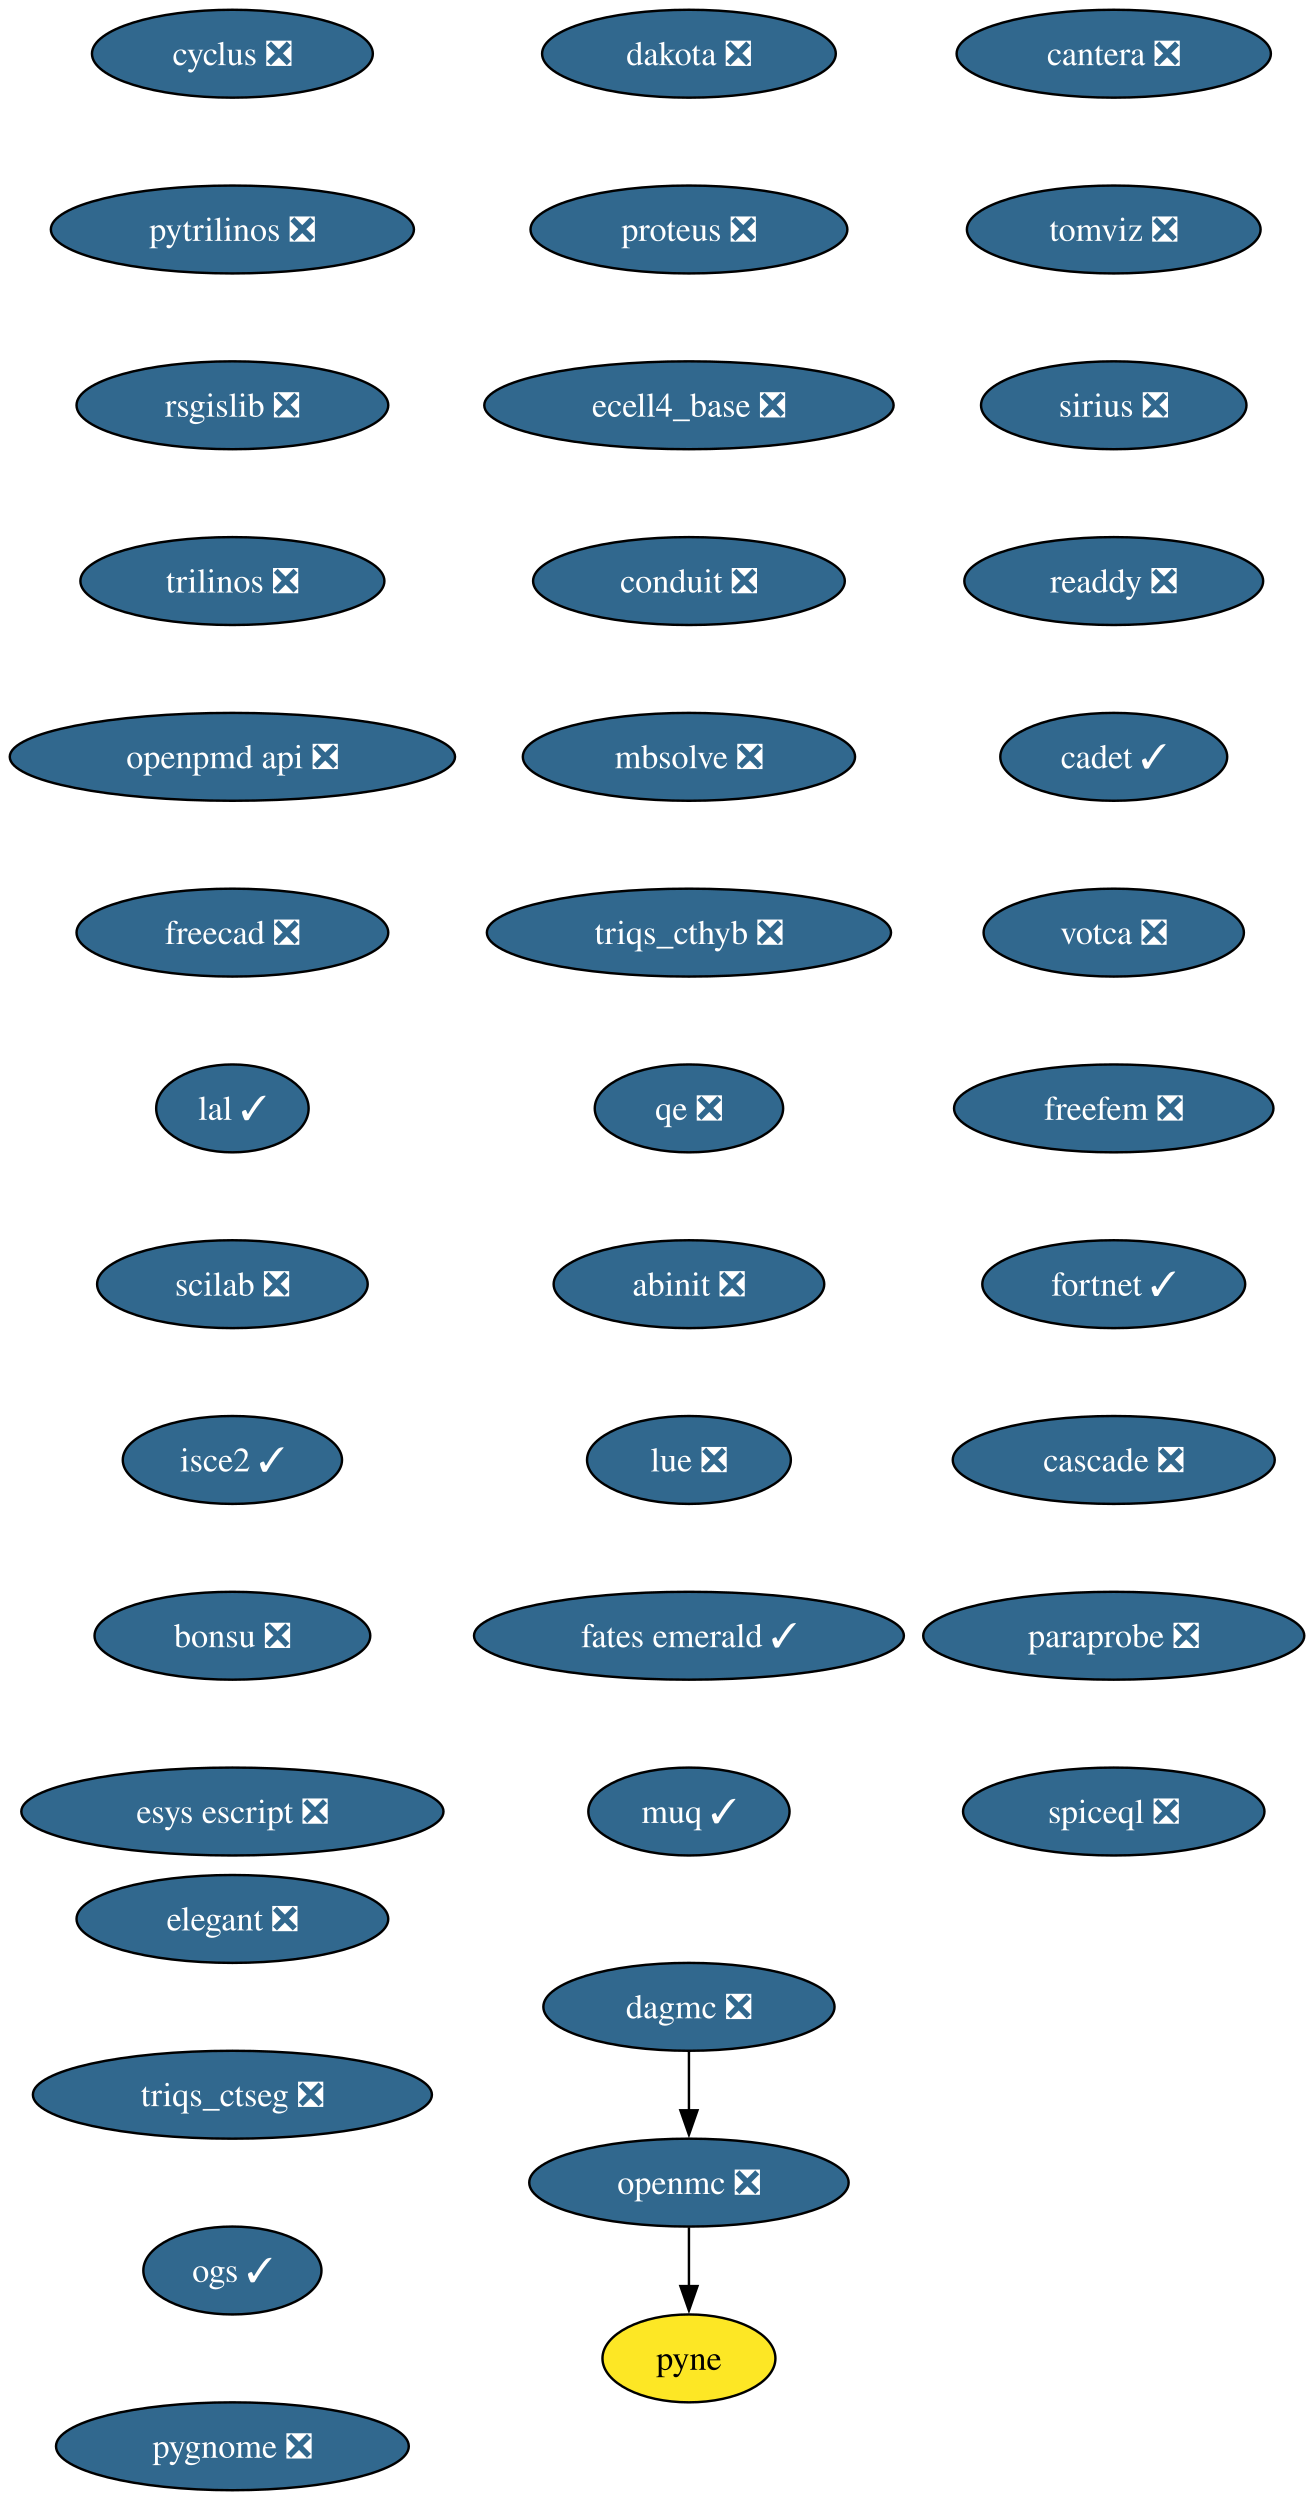
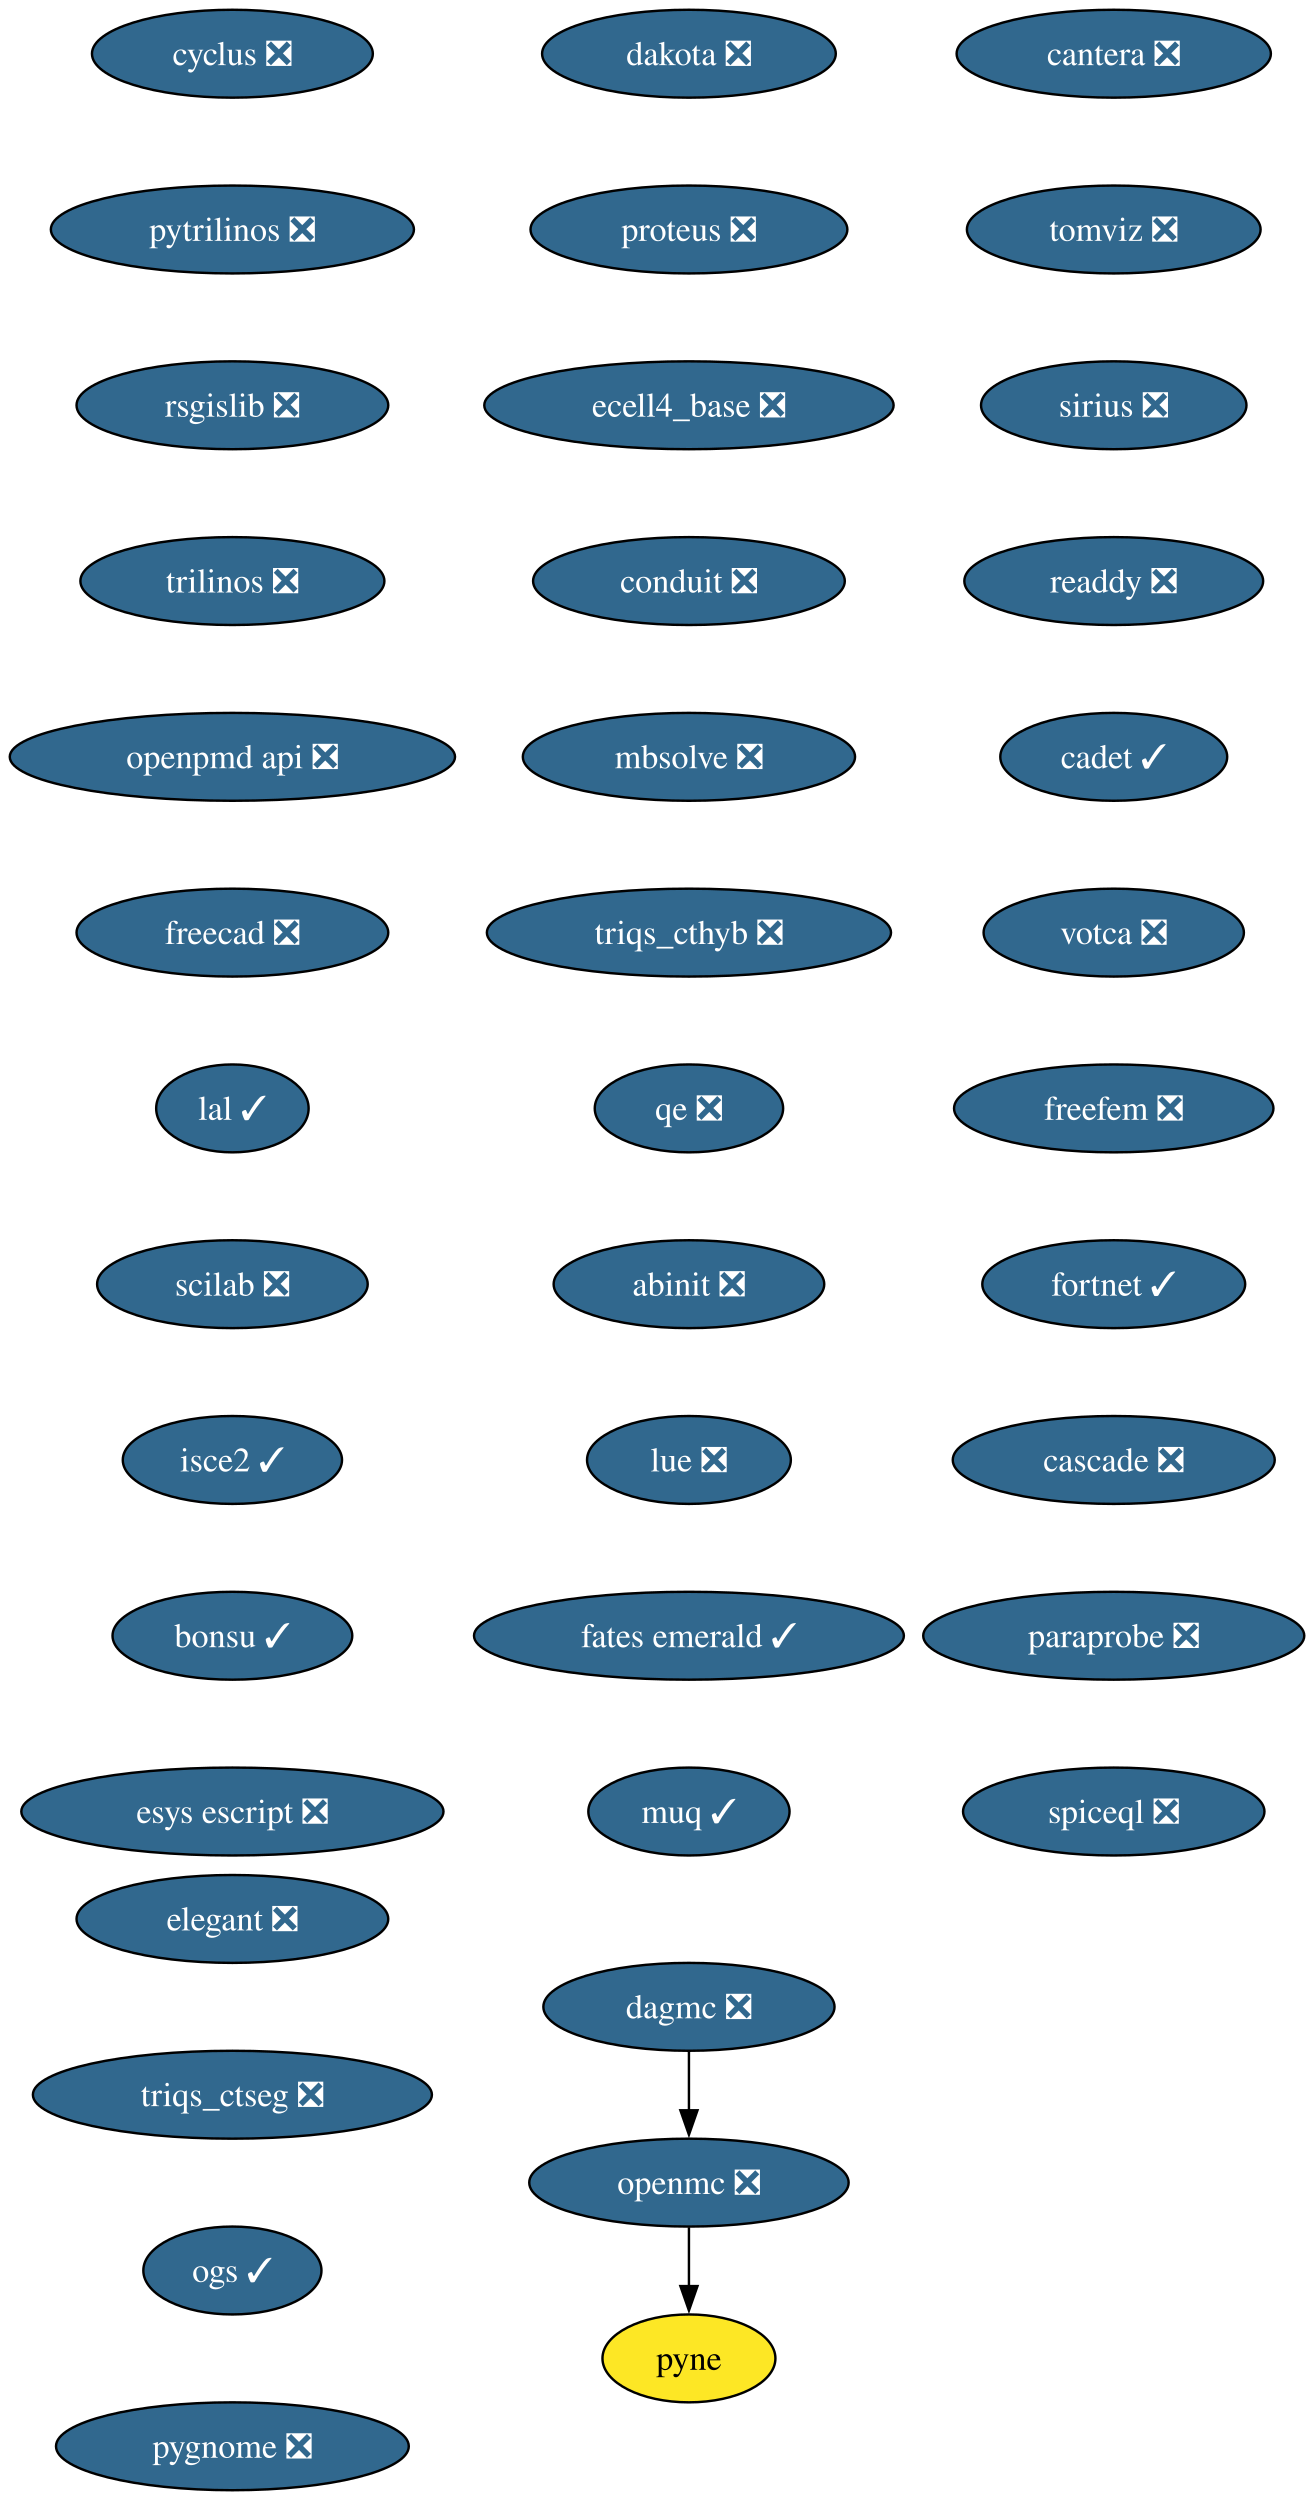
<svg xmlns="http://www.w3.org/2000/svg" xmlns:xlink="http://www.w3.org/1999/xlink" width="538pt" height="1024pt" viewBox="0.00 0.00 538.00 1024.00">
  <g id="graph0" class="graph" transform="scale(1 1) rotate(0) translate(4 1020)">
    <polygon fill="white" stroke="none" points="-4,4 -4,-1020 534.23,-1020 534.23,4 -4,4" />
    <g id="node1" class="node">
      <g id="a_node1">
        <a xlink:href="https://github.com/conda-forge/cyclus-feedstock/pull/107" xlink:title="cyclus ❎">
          <ellipse fill="#31688e" stroke="black" cx="91.19" cy="-998" rx="57.52" ry="18" />
          <text xml:space="preserve" text-anchor="middle" x="91.19" y="-993.33" font-family="Times,serif" font-size="14.00" fill="white">cyclus ❎</text>
        </a>
      </g>
    </g>
    <g id="node2" class="node">
      <g id="a_node2">
        <a xlink:href="https://github.com/conda-forge/pytrilinos-feedstock/pull/60" xlink:title="pytrilinos ❎">
          <ellipse fill="#31688e" stroke="black" cx="91.19" cy="-926" rx="74.36" ry="18" />
          <text xml:space="preserve" text-anchor="middle" x="91.19" y="-921.33" font-family="Times,serif" font-size="14.00" fill="white">pytrilinos ❎</text>
        </a>
      </g>
    </g>
    <g id="node5" class="node">
      <g id="a_node5">
        <a xlink:href="https://github.com/conda-forge/rsgislib-feedstock/pull/97" xlink:title="rsgislib ❎">
          <ellipse fill="#31688e" stroke="black" cx="91.19" cy="-854" rx="63.84" ry="18" />
          <text xml:space="preserve" text-anchor="middle" x="91.19" y="-849.33" font-family="Times,serif" font-size="14.00" fill="white">rsgislib ❎</text>
        </a>
      </g>
    </g>
    <g id="node3" class="node">
      <g id="a_node3">
        <a xlink:href="https://github.com/conda-forge/openmc-feedstock/pull/79" xlink:title="openmc ❎">
          <ellipse fill="#31688e" stroke="black" cx="278.19" cy="-126" rx="65.41" ry="18" />
          <text xml:space="preserve" text-anchor="middle" x="278.19" y="-121.33" font-family="Times,serif" font-size="14.00" fill="white">openmc ❎</text>
        </a>
      </g>
    </g>
    <g id="node4" class="node">
      <g id="a_node4">
        <a xlink:href="https://github.com/conda-forge/pyne-feedstock" xlink:title="pyne">
          <ellipse fill="#fde725" stroke="black" cx="278.19" cy="-54" rx="35.42" ry="18" />
          <text xml:space="preserve" text-anchor="middle" x="278.19" y="-49.33" font-family="Times,serif" font-size="14.00">pyne</text>
        </a>
      </g>
    </g>
    <g id="edge2" class="edge">
      <path fill="none" stroke="black" d="M278.19,-107.7C278.19,-100.41 278.19,-91.73 278.19,-83.54" />
      <polygon fill="black" stroke="black" points="281.69,-83.62 278.19,-73.62 274.69,-83.62 281.69,-83.62" />
    </g>
    <g id="node6" class="node">
      <g id="a_node6">
        <a xlink:href="https://github.com/conda-forge/trilinos-feedstock/pull/53" xlink:title="trilinos ❎">
          <ellipse fill="#31688e" stroke="black" cx="91.19" cy="-782" rx="62.26" ry="18" />
          <text xml:space="preserve" text-anchor="middle" x="91.19" y="-777.33" font-family="Times,serif" font-size="14.00" fill="white">trilinos ❎</text>
        </a>
      </g>
    </g>
    <g id="node7" class="node">
      <g id="a_node7">
        <a xlink:href="https://github.com/conda-forge/openpmd-api-feedstock/pull/122" xlink:title="openpmd api ❎">
          <ellipse fill="#31688e" stroke="black" cx="91.19" cy="-710" rx="91.19" ry="18" />
          <text xml:space="preserve" text-anchor="middle" x="91.19" y="-705.33" font-family="Times,serif" font-size="14.00" fill="white">openpmd api ❎</text>
        </a>
      </g>
    </g>
    <g id="node8" class="node">
      <g id="a_node8">
        <a xlink:href="https://github.com/conda-forge/freecad-feedstock/pull/144" xlink:title="freecad ❎">
          <ellipse fill="#31688e" stroke="black" cx="91.19" cy="-638" rx="63.84" ry="18" />
          <text xml:space="preserve" text-anchor="middle" x="91.19" y="-633.33" font-family="Times,serif" font-size="14.00" fill="white">freecad ❎</text>
        </a>
      </g>
    </g>
    <g id="node9" class="node">
      <g id="a_node9">
        <a xlink:href="https://github.com/conda-forge/lal-feedstock/pull/108" xlink:title="lal ✓">
          <ellipse fill="#31688e" stroke="black" cx="91.19" cy="-566" rx="31.22" ry="18" />
          <text xml:space="preserve" text-anchor="middle" x="91.19" y="-561.33" font-family="Times,serif" font-size="14.00" fill="white">lal ✓</text>
        </a>
      </g>
    </g>
    <g id="node10" class="node">
      <g id="a_node10">
        <a xlink:href="https://github.com/conda-forge/scilab-feedstock/pull/57" xlink:title="scilab ❎">
          <ellipse fill="#31688e" stroke="black" cx="91.19" cy="-494" rx="55.42" ry="18" />
          <text xml:space="preserve" text-anchor="middle" x="91.19" y="-489.32" font-family="Times,serif" font-size="14.00" fill="white">scilab ❎</text>
        </a>
      </g>
    </g>
    <g id="node11" class="node">
      <g id="a_node11">
        <a xlink:href="https://github.com/conda-forge/isce2-feedstock/pull/72" xlink:title="isce2 ✓">
          <ellipse fill="#31688e" stroke="black" cx="91.19" cy="-422" rx="44.9" ry="18" />
          <text xml:space="preserve" text-anchor="middle" x="91.19" y="-417.32" font-family="Times,serif" font-size="14.00" fill="white">isce2 ✓</text>
        </a>
      </g>
    </g>
    <g id="node12" class="node">
      <g id="a_node12">
-         <a xlink:href="https://github.com/conda-forge/bonsu-feedstock/pull/81" xlink:title="bonsu ❎">
-           <ellipse fill="#31688e" stroke="black" cx="91.19" cy="-350" rx="56.47" ry="18" />
-           <text xml:space="preserve" text-anchor="middle" x="91.19" y="-345.32" font-family="Times,serif" font-size="14.00" fill="white">bonsu ❎</text>
+         <a xlink:href="https://github.com/conda-forge/bonsu-feedstock/pull/81" xlink:title="bonsu ✓">
+           <ellipse fill="#31688e" stroke="black" cx="91.19" cy="-350" rx="49.1" ry="18" />
+           <text xml:space="preserve" text-anchor="middle" x="91.19" y="-345.32" font-family="Times,serif" font-size="14.00" fill="white">bonsu ✓</text>
        </a>
      </g>
    </g>
    <g id="node13" class="node">
      <g id="a_node13">
        <a xlink:href="https://github.com/conda-forge/esys-escript-feedstock/pull/80" xlink:title="esys escript ❎">
          <ellipse fill="#31688e" stroke="black" cx="91.19" cy="-278" rx="86.46" ry="18" />
          <text xml:space="preserve" text-anchor="middle" x="91.19" y="-273.32" font-family="Times,serif" font-size="14.00" fill="white">esys escript ❎</text>
        </a>
      </g>
    </g>
    <g id="node14" class="node">
      <g id="a_node14">
        <a xlink:href="https://github.com/conda-forge/dakota-feedstock/pull/56" xlink:title="dakota ❎">
          <ellipse fill="#31688e" stroke="black" cx="278.19" cy="-998" rx="60.15" ry="18" />
          <text xml:space="preserve" text-anchor="middle" x="278.19" y="-993.33" font-family="Times,serif" font-size="14.00" fill="white">dakota ❎</text>
        </a>
      </g>
    </g>
    <g id="node15" class="node">
      <g id="a_node15">
        <a xlink:href="https://github.com/conda-forge/proteus-feedstock/pull/75" xlink:title="proteus ❎">
          <ellipse fill="#31688e" stroke="black" cx="278.19" cy="-926" rx="64.89" ry="18" />
          <text xml:space="preserve" text-anchor="middle" x="278.19" y="-921.33" font-family="Times,serif" font-size="14.00" fill="white">proteus ❎</text>
        </a>
      </g>
    </g>
    <g id="node16" class="node">
      <g id="a_node16">
        <a xlink:href="https://github.com/conda-forge/ecell4_base-feedstock/pull/34" xlink:title="ecell4_base ❎">
          <ellipse fill="#31688e" stroke="black" cx="278.19" cy="-854" rx="83.83" ry="18" />
          <text xml:space="preserve" text-anchor="middle" x="278.19" y="-849.33" font-family="Times,serif" font-size="14.00" fill="white">ecell4_base ❎</text>
        </a>
      </g>
    </g>
    <g id="node17" class="node">
      <g id="a_node17">
        <a xlink:href="https://github.com/conda-forge/conduit-feedstock/pull/52" xlink:title="conduit ❎">
          <ellipse fill="#31688e" stroke="black" cx="278.19" cy="-782" rx="63.84" ry="18" />
          <text xml:space="preserve" text-anchor="middle" x="278.19" y="-777.33" font-family="Times,serif" font-size="14.00" fill="white">conduit ❎</text>
        </a>
      </g>
    </g>
    <g id="node18" class="node">
      <g id="a_node18">
        <a xlink:href="https://github.com/conda-forge/mbsolve-feedstock/pull/21" xlink:title="mbsolve ❎">
          <ellipse fill="#31688e" stroke="black" cx="278.19" cy="-710" rx="68.04" ry="18" />
          <text xml:space="preserve" text-anchor="middle" x="278.19" y="-705.33" font-family="Times,serif" font-size="14.00" fill="white">mbsolve ❎</text>
        </a>
      </g>
    </g>
    <g id="node20" class="node">
      <g id="a_node20">
        <a xlink:href="https://github.com/conda-forge/triqs_cthyb-feedstock/pull/48" xlink:title="triqs_cthyb ❎">
          <ellipse fill="#31688e" stroke="black" cx="278.19" cy="-638" rx="82.77" ry="18" />
          <text xml:space="preserve" text-anchor="middle" x="278.19" y="-633.33" font-family="Times,serif" font-size="14.00" fill="white">triqs_cthyb ❎</text>
        </a>
      </g>
    </g>
    <g id="node19" class="node">
      <g id="a_node19">
        <a xlink:href="https://github.com/conda-forge/dagmc-feedstock/pull/36" xlink:title="dagmc ❎">
          <ellipse fill="#31688e" stroke="black" cx="278.19" cy="-198" rx="59.63" ry="18" />
          <text xml:space="preserve" text-anchor="middle" x="278.19" y="-193.32" font-family="Times,serif" font-size="14.00" fill="white">dagmc ❎</text>
        </a>
      </g>
    </g>
    <g id="edge16" class="edge">
      <path fill="none" stroke="black" d="M278.19,-179.7C278.19,-172.41 278.19,-163.73 278.19,-155.54" />
      <polygon fill="black" stroke="black" points="281.69,-155.62 278.19,-145.62 274.69,-155.62 281.69,-155.62" />
    </g>
    <g id="node21" class="node">
      <g id="a_node21">
        <a xlink:href="https://github.com/conda-forge/qe-feedstock/pull/71" xlink:title="qe ❎">
          <ellipse fill="#31688e" stroke="black" cx="278.19" cy="-566" rx="38.58" ry="18" />
          <text xml:space="preserve" text-anchor="middle" x="278.19" y="-561.33" font-family="Times,serif" font-size="14.00" fill="white">qe ❎</text>
        </a>
      </g>
    </g>
    <g id="node22" class="node">
      <g id="a_node22">
        <a xlink:href="https://github.com/conda-forge/abinit-feedstock/pull/70" xlink:title="abinit ❎">
          <ellipse fill="#31688e" stroke="black" cx="278.19" cy="-494" rx="55.42" ry="18" />
          <text xml:space="preserve" text-anchor="middle" x="278.19" y="-489.32" font-family="Times,serif" font-size="14.00" fill="white">abinit ❎</text>
        </a>
      </g>
    </g>
    <g id="node23" class="node">
      <g id="a_node23">
        <a xlink:href="https://github.com/conda-forge/lue-feedstock/pull/66" xlink:title="lue ❎">
          <ellipse fill="#31688e" stroke="black" cx="278.19" cy="-422" rx="41.74" ry="18" />
          <text xml:space="preserve" text-anchor="middle" x="278.19" y="-417.32" font-family="Times,serif" font-size="14.00" fill="white">lue ❎</text>
        </a>
      </g>
    </g>
    <g id="node24" class="node">
      <g id="a_node24">
        <a xlink:href="https://github.com/conda-forge/fates-emerald-feedstock/pull/22" xlink:title="fates emerald ✓">
          <ellipse fill="#31688e" stroke="black" cx="278.19" cy="-350" rx="88.04" ry="18" />
          <text xml:space="preserve" text-anchor="middle" x="278.19" y="-345.32" font-family="Times,serif" font-size="14.00" fill="white">fates emerald ✓</text>
        </a>
      </g>
    </g>
    <g id="node25" class="node">
      <g id="a_node25">
        <a xlink:href="https://github.com/conda-forge/muq-feedstock/pull/56" xlink:title="muq ✓">
          <ellipse fill="#31688e" stroke="black" cx="278.19" cy="-278" rx="41.21" ry="18" />
          <text xml:space="preserve" text-anchor="middle" x="278.19" y="-273.32" font-family="Times,serif" font-size="14.00" fill="white">muq ✓</text>
        </a>
      </g>
    </g>
    <g id="node26" class="node">
      <g id="a_node26">
        <a xlink:href="https://github.com/conda-forge/cantera-feedstock/pull/58" xlink:title="cantera ❎">
          <ellipse fill="#31688e" stroke="black" cx="452.19" cy="-998" rx="64.36" ry="18" />
          <text xml:space="preserve" text-anchor="middle" x="452.19" y="-993.33" font-family="Times,serif" font-size="14.00" fill="white">cantera ❎</text>
        </a>
      </g>
    </g>
    <g id="node27" class="node">
      <g id="a_node27">
        <a xlink:href="https://github.com/conda-forge/tomviz-feedstock/pull/74" xlink:title="tomviz ❎">
          <ellipse fill="#31688e" stroke="black" cx="452.19" cy="-926" rx="60.15" ry="18" />
          <text xml:space="preserve" text-anchor="middle" x="452.19" y="-921.33" font-family="Times,serif" font-size="14.00" fill="white">tomviz ❎</text>
        </a>
      </g>
    </g>
    <g id="node28" class="node">
      <g id="a_node28">
        <a xlink:href="https://github.com/conda-forge/sirius-feedstock/pull/36" xlink:title="sirius ❎">
          <ellipse fill="#31688e" stroke="black" cx="452.19" cy="-854" rx="54.36" ry="18" />
          <text xml:space="preserve" text-anchor="middle" x="452.19" y="-849.33" font-family="Times,serif" font-size="14.00" fill="white">sirius ❎</text>
        </a>
      </g>
    </g>
    <g id="node29" class="node">
      <g id="a_node29">
        <a xlink:href="https://github.com/conda-forge/readdy-feedstock/pull/17" xlink:title="readdy ❎">
          <ellipse fill="#31688e" stroke="black" cx="452.19" cy="-782" rx="61.2" ry="18" />
          <text xml:space="preserve" text-anchor="middle" x="452.19" y="-777.33" font-family="Times,serif" font-size="14.00" fill="white">readdy ❎</text>
        </a>
      </g>
    </g>
    <g id="node30" class="node">
      <g id="a_node30">
        <a xlink:href="https://github.com/conda-forge/cadet-feedstock/pull/26" xlink:title="cadet ✓">
          <ellipse fill="#31688e" stroke="black" cx="452.19" cy="-710" rx="46.47" ry="18" />
          <text xml:space="preserve" text-anchor="middle" x="452.19" y="-705.33" font-family="Times,serif" font-size="14.00" fill="white">cadet ✓</text>
        </a>
      </g>
    </g>
    <g id="node31" class="node">
      <g id="a_node31">
        <a xlink:href="https://github.com/conda-forge/votca-feedstock/pull/27" xlink:title="votca ❎">
          <ellipse fill="#31688e" stroke="black" cx="452.19" cy="-638" rx="53.31" ry="18" />
          <text xml:space="preserve" text-anchor="middle" x="452.19" y="-633.33" font-family="Times,serif" font-size="14.00" fill="white">votca ❎</text>
        </a>
      </g>
    </g>
    <g id="node32" class="node">
      <g id="a_node32">
        <a xlink:href="https://github.com/conda-forge/freefem-feedstock/pull/44" xlink:title="freefem ❎">
          <ellipse fill="#31688e" stroke="black" cx="452.19" cy="-566" rx="65.41" ry="18" />
          <text xml:space="preserve" text-anchor="middle" x="452.19" y="-561.33" font-family="Times,serif" font-size="14.00" fill="white">freefem ❎</text>
        </a>
      </g>
    </g>
    <g id="node33" class="node">
      <g id="a_node33">
        <a xlink:href="https://github.com/conda-forge/fortnet-feedstock/pull/13" xlink:title="fortnet ✓">
          <ellipse fill="#31688e" stroke="black" cx="452.19" cy="-494" rx="53.84" ry="18" />
          <text xml:space="preserve" text-anchor="middle" x="452.19" y="-489.32" font-family="Times,serif" font-size="14.00" fill="white">fortnet ✓</text>
        </a>
      </g>
    </g>
    <g id="node34" class="node">
      <g id="a_node34">
        <a xlink:href="https://github.com/conda-forge/cascade-feedstock/pull/32" xlink:title="cascade ❎">
          <ellipse fill="#31688e" stroke="black" cx="452.19" cy="-422" rx="65.94" ry="18" />
          <text xml:space="preserve" text-anchor="middle" x="452.19" y="-417.32" font-family="Times,serif" font-size="14.00" fill="white">cascade ❎</text>
        </a>
      </g>
    </g>
    <g id="node35" class="node">
      <g id="a_node35">
        <a xlink:href="https://github.com/conda-forge/paraprobe-feedstock/pull/21" xlink:title="paraprobe ❎">
          <ellipse fill="#31688e" stroke="black" cx="452.19" cy="-350" rx="78.04" ry="18" />
          <text xml:space="preserve" text-anchor="middle" x="452.19" y="-345.32" font-family="Times,serif" font-size="14.00" fill="white">paraprobe ❎</text>
        </a>
      </g>
    </g>
    <g id="node36" class="node">
      <g id="a_node36">
        <a xlink:href="https://github.com/conda-forge/spiceql-feedstock/pull/33" xlink:title="spiceql ❎">
          <ellipse fill="#31688e" stroke="black" cx="452.19" cy="-278" rx="61.73" ry="18" />
          <text xml:space="preserve" text-anchor="middle" x="452.19" y="-273.32" font-family="Times,serif" font-size="14.00" fill="white">spiceql ❎</text>
        </a>
      </g>
    </g>
    <g id="node37" class="node">
      <g id="a_node37">
        <a xlink:href="https://github.com/conda-forge/elegant-feedstock/pull/19" xlink:title="elegant ❎">
          <ellipse fill="#31688e" stroke="black" cx="91.19" cy="-234" rx="63.84" ry="18" />
          <text xml:space="preserve" text-anchor="middle" x="91.19" y="-229.32" font-family="Times,serif" font-size="14.00" fill="white">elegant ❎</text>
        </a>
      </g>
    </g>
    <g id="node38" class="node">
      <g id="a_node38">
        <a xlink:href="https://github.com/conda-forge/triqs_ctseg-feedstock/pull/9" xlink:title="triqs_ctseg ❎">
          <ellipse fill="#31688e" stroke="black" cx="91.19" cy="-162" rx="81.72" ry="18" />
          <text xml:space="preserve" text-anchor="middle" x="91.19" y="-157.32" font-family="Times,serif" font-size="14.00" fill="white">triqs_ctseg ❎</text>
        </a>
      </g>
    </g>
    <g id="node39" class="node">
      <g id="a_node39">
        <a xlink:href="https://github.com/conda-forge/ogs-feedstock/pull/16" xlink:title="ogs ✓">
          <ellipse fill="#31688e" stroke="black" cx="91.19" cy="-90" rx="36.48" ry="18" />
          <text xml:space="preserve" text-anchor="middle" x="91.19" y="-85.33" font-family="Times,serif" font-size="14.00" fill="white">ogs ✓</text>
        </a>
      </g>
    </g>
    <g id="node40" class="node">
      <g id="a_node40">
        <a xlink:href="https://github.com/conda-forge/pygnome-feedstock/pull/4" xlink:title="pygnome ❎">
          <ellipse fill="#31688e" stroke="black" cx="91.19" cy="-18" rx="72.25" ry="18" />
          <text xml:space="preserve" text-anchor="middle" x="91.19" y="-13.32" font-family="Times,serif" font-size="14.00" fill="white">pygnome ❎</text>
        </a>
      </g>
    </g>
  </g>
</svg>
